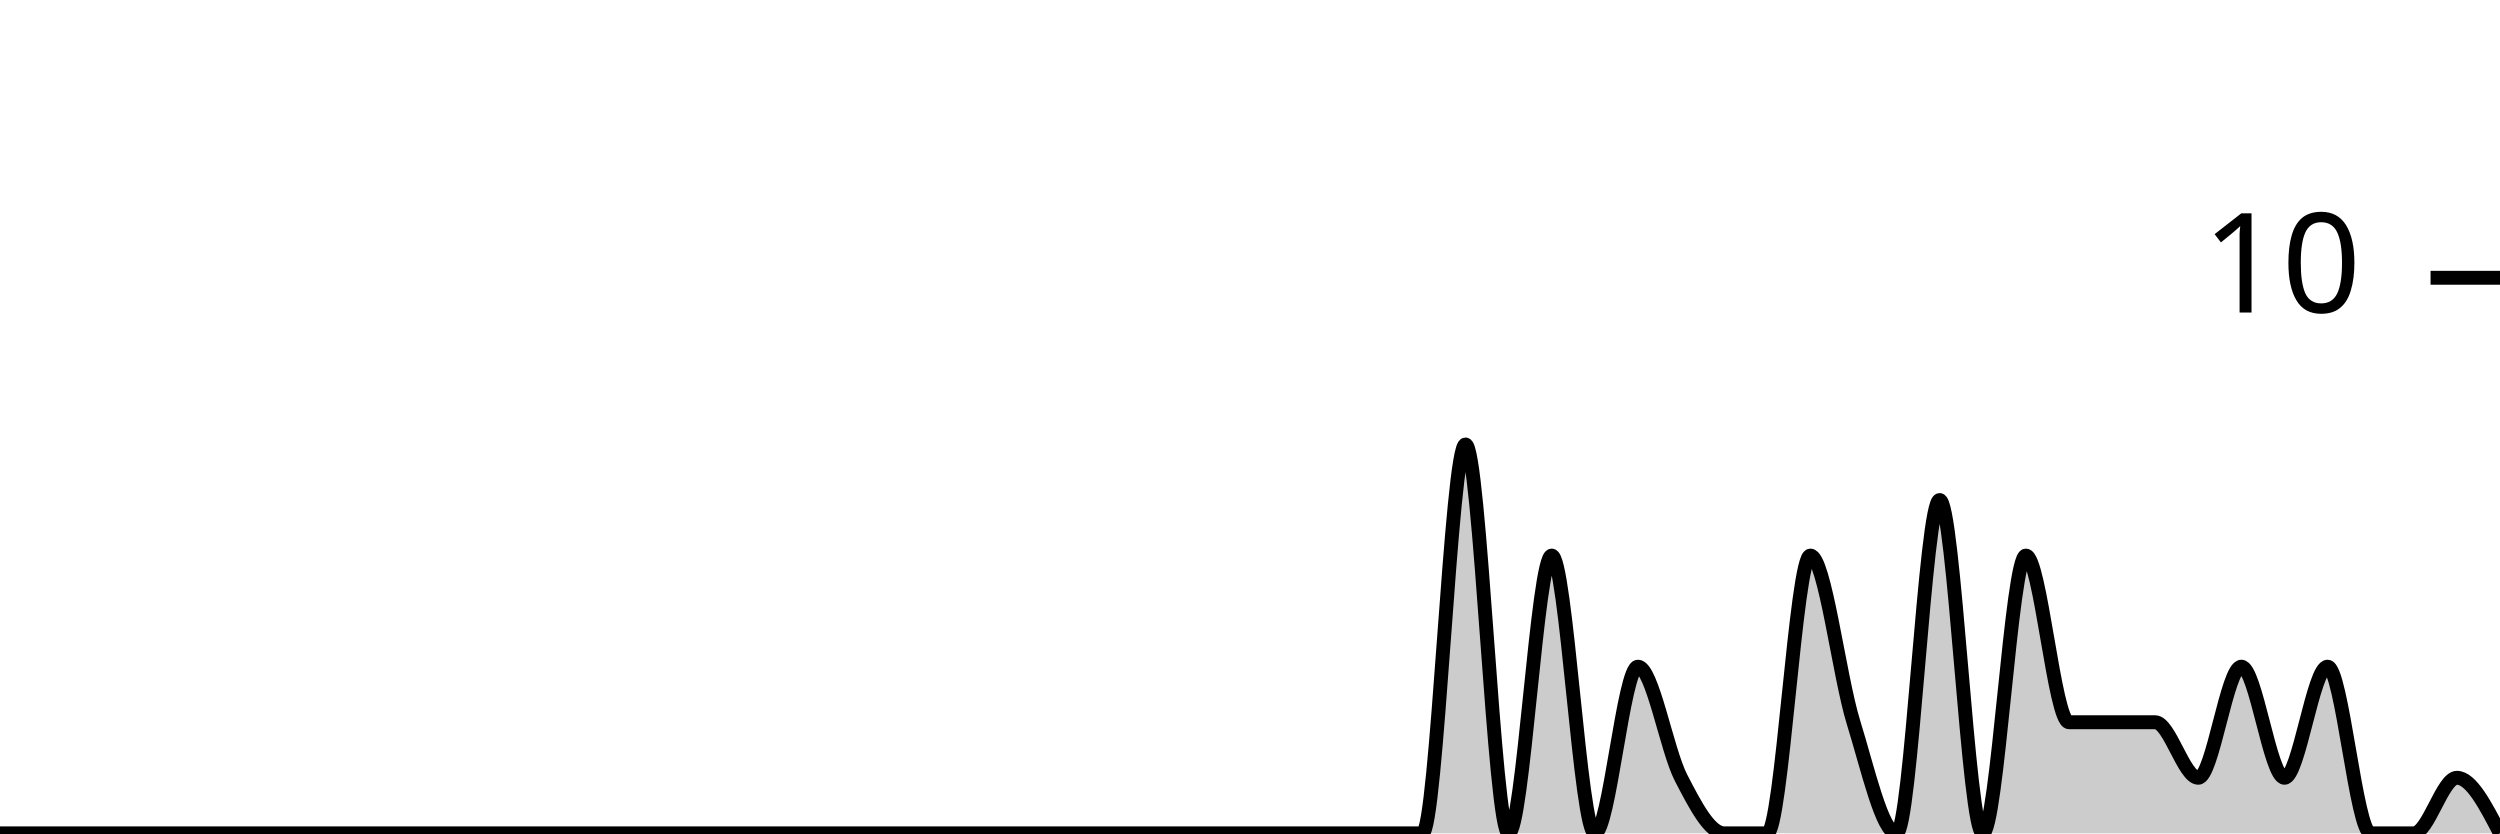
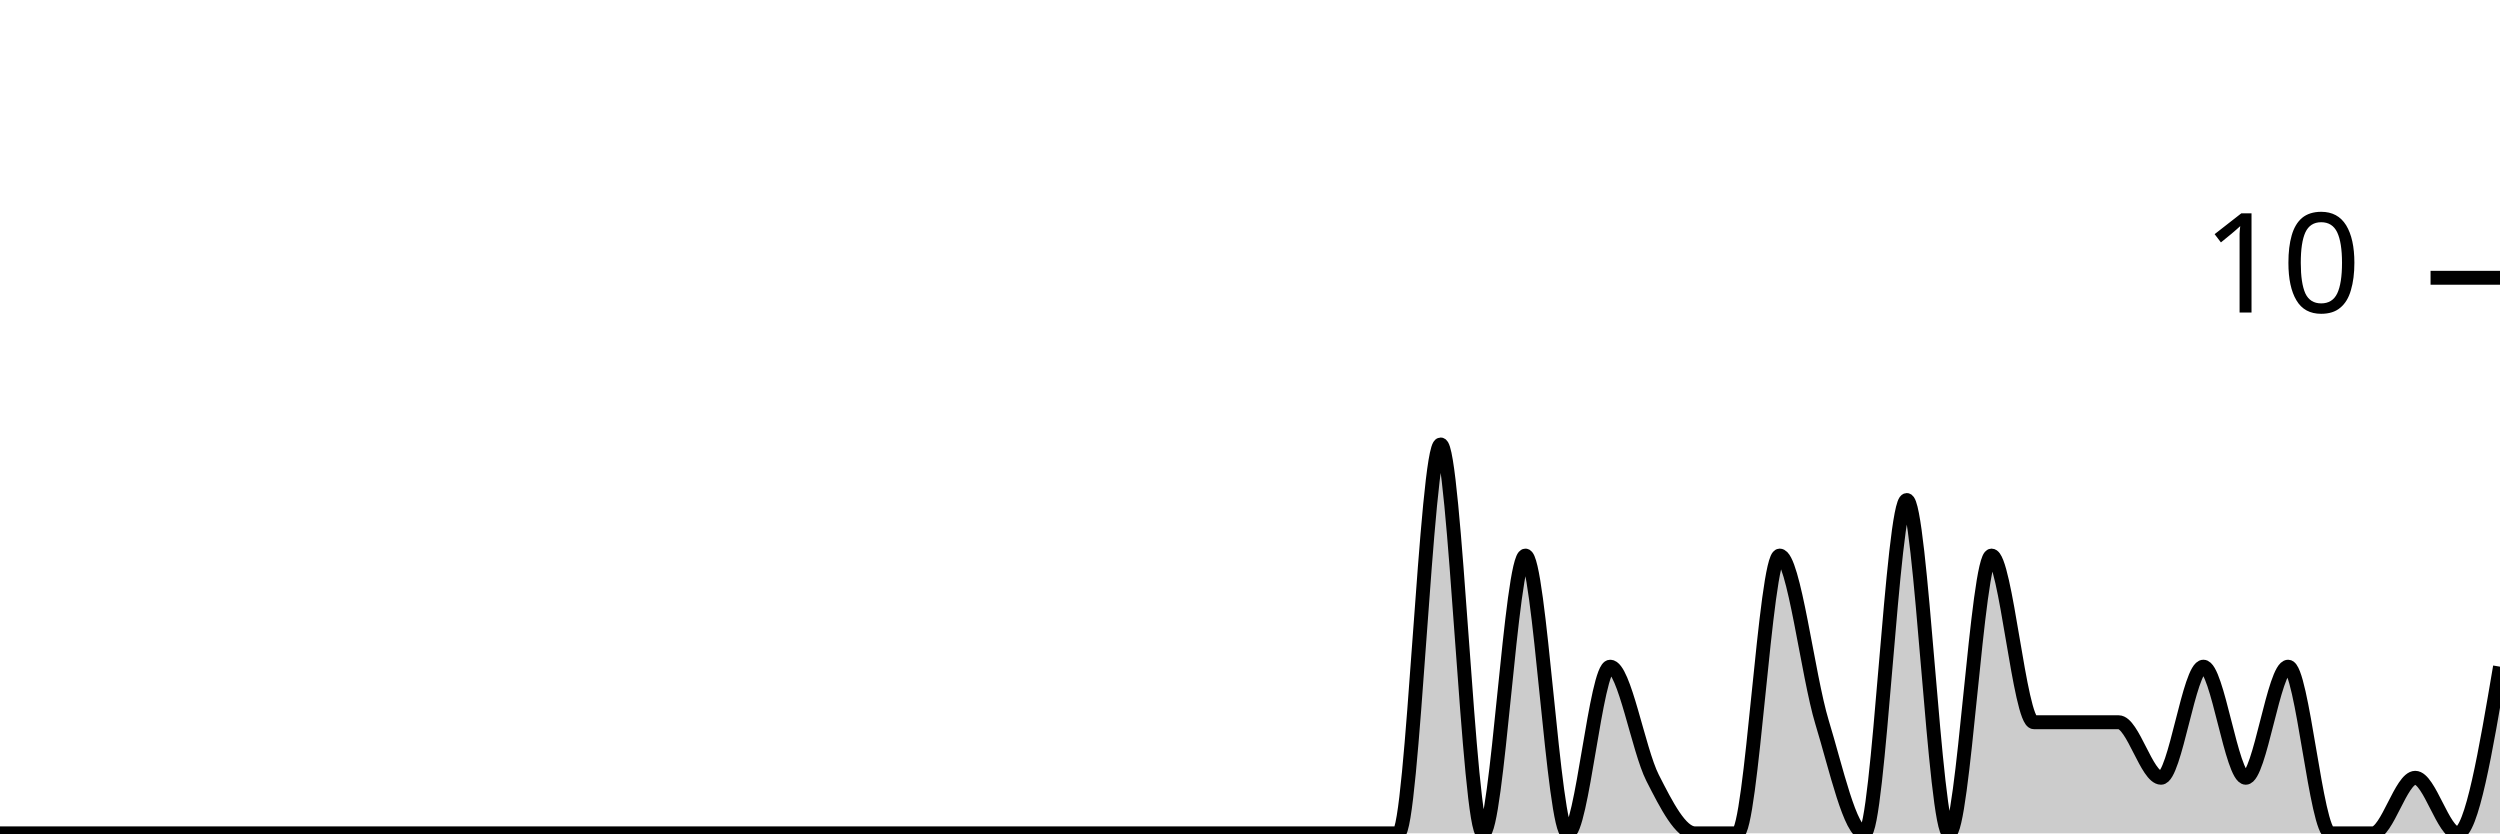
<svg xmlns="http://www.w3.org/2000/svg" viewBox="0 0 180 60">
  <g transform="translate(0,20)">
-     <path class="area" fill="rgba(0, 0, 0, 0.2)" d="M0,40C1.034,40,2.069,40,3.103,40C4.138,40,5.172,40,6.207,40C7.241,40,8.276,40,9.31,40C10.345,40,11.379,40,12.414,40C13.448,40,14.483,40,15.517,40C16.552,40,17.586,40,18.621,40C19.655,40,20.69,40,21.724,40C22.759,40,23.793,40,24.828,40C25.862,40,26.897,40,27.931,40C28.966,40,30,40,31.034,40C32.069,40,33.103,40,34.138,40C35.172,40,36.207,40,37.241,40C38.276,40,39.31,40,40.345,40C41.379,40,42.414,40,43.448,40C44.483,40,45.517,40,46.552,40C47.586,40,48.621,40,49.655,40C50.69,40,51.724,40,52.759,40C53.793,40,54.828,40,55.862,40C56.897,40,57.931,40,58.966,40C60,40,61.034,40,62.069,40C63.103,40,64.138,40,65.172,40C66.207,40,67.241,40,68.276,40C69.31,40,70.345,40,71.379,40C72.414,40,73.448,40,74.483,40C75.517,40,76.552,40,77.586,40C78.621,40,79.655,40,80.69,40C81.724,40,82.759,40,83.793,40C84.828,40,85.862,40,86.897,40C87.931,40,88.966,40,90,40C91.034,40,92.069,40,93.103,40C94.138,40,95.172,40,96.207,40C97.241,40,98.276,40,99.31,40C100.345,40,101.379,40,102.414,40C103.448,40,104.483,12,105.517,12C106.552,12,107.586,40,108.621,40C109.655,40,110.69,20,111.724,20C112.759,20,113.793,40,114.828,40C115.862,40,116.897,28,117.931,28C118.966,28,120,34,121.034,36C122.069,38,123.103,40,124.138,40C125.172,40,126.207,40,127.241,40C128.276,40,129.31,20,130.345,20C131.379,20,132.414,28.667,133.448,32C134.483,35.333,135.517,40,136.552,40C137.586,40,138.621,16,139.655,16C140.69,16,141.724,40,142.759,40C143.793,40,144.828,20,145.862,20C146.897,20,147.931,32,148.966,32C150,32,151.034,32,152.069,32C153.103,32,154.138,32,155.172,32C156.207,32,157.241,36,158.276,36C159.31,36,160.345,28,161.379,28C162.414,28,163.448,36,164.483,36C165.517,36,166.552,28,167.586,28C168.621,28,169.655,40,170.69,40C171.724,40,172.759,40,173.793,40C174.828,40,175.862,36,176.897,36C177.931,36,178.966,38,180,40L180,40C178.966,40,177.931,40,176.897,40C175.862,40,174.828,40,173.793,40C172.759,40,171.724,40,170.69,40C169.655,40,168.621,40,167.586,40C166.552,40,165.517,40,164.483,40C163.448,40,162.414,40,161.379,40C160.345,40,159.31,40,158.276,40C157.241,40,156.207,40,155.172,40C154.138,40,153.103,40,152.069,40C151.034,40,150,40,148.966,40C147.931,40,146.897,40,145.862,40C144.828,40,143.793,40,142.759,40C141.724,40,140.69,40,139.655,40C138.621,40,137.586,40,136.552,40C135.517,40,134.483,40,133.448,40C132.414,40,131.379,40,130.345,40C129.31,40,128.276,40,127.241,40C126.207,40,125.172,40,124.138,40C123.103,40,122.069,40,121.034,40C120,40,118.966,40,117.931,40C116.897,40,115.862,40,114.828,40C113.793,40,112.759,40,111.724,40C110.69,40,109.655,40,108.621,40C107.586,40,106.552,40,105.517,40C104.483,40,103.448,40,102.414,40C101.379,40,100.345,40,99.31,40C98.276,40,97.241,40,96.207,40C95.172,40,94.138,40,93.103,40C92.069,40,91.034,40,90,40C88.966,40,87.931,40,86.897,40C85.862,40,84.828,40,83.793,40C82.759,40,81.724,40,80.69,40C79.655,40,78.621,40,77.586,40C76.552,40,75.517,40,74.483,40C73.448,40,72.414,40,71.379,40C70.345,40,69.31,40,68.276,40C67.241,40,66.207,40,65.172,40C64.138,40,63.103,40,62.069,40C61.034,40,60,40,58.966,40C57.931,40,56.897,40,55.862,40C54.828,40,53.793,40,52.759,40C51.724,40,50.69,40,49.655,40C48.621,40,47.586,40,46.552,40C45.517,40,44.483,40,43.448,40C42.414,40,41.379,40,40.345,40C39.31,40,38.276,40,37.241,40C36.207,40,35.172,40,34.138,40C33.103,40,32.069,40,31.034,40C30,40,28.966,40,27.931,40C26.897,40,25.862,40,24.828,40C23.793,40,22.759,40,21.724,40C20.69,40,19.655,40,18.621,40C17.586,40,16.552,40,15.517,40C14.483,40,13.448,40,12.414,40C11.379,40,10.345,40,9.31,40C8.276,40,7.241,40,6.207,40C5.172,40,4.138,40,3.103,40C2.069,40,1.034,40,0,40Z" />
-     <path class="line" stroke="black" fill="none" d="M0,40C1.034,40,2.069,40,3.103,40C4.138,40,5.172,40,6.207,40C7.241,40,8.276,40,9.31,40C10.345,40,11.379,40,12.414,40C13.448,40,14.483,40,15.517,40C16.552,40,17.586,40,18.621,40C19.655,40,20.69,40,21.724,40C22.759,40,23.793,40,24.828,40C25.862,40,26.897,40,27.931,40C28.966,40,30,40,31.034,40C32.069,40,33.103,40,34.138,40C35.172,40,36.207,40,37.241,40C38.276,40,39.31,40,40.345,40C41.379,40,42.414,40,43.448,40C44.483,40,45.517,40,46.552,40C47.586,40,48.621,40,49.655,40C50.69,40,51.724,40,52.759,40C53.793,40,54.828,40,55.862,40C56.897,40,57.931,40,58.966,40C60,40,61.034,40,62.069,40C63.103,40,64.138,40,65.172,40C66.207,40,67.241,40,68.276,40C69.31,40,70.345,40,71.379,40C72.414,40,73.448,40,74.483,40C75.517,40,76.552,40,77.586,40C78.621,40,79.655,40,80.69,40C81.724,40,82.759,40,83.793,40C84.828,40,85.862,40,86.897,40C87.931,40,88.966,40,90,40C91.034,40,92.069,40,93.103,40C94.138,40,95.172,40,96.207,40C97.241,40,98.276,40,99.31,40C100.345,40,101.379,40,102.414,40C103.448,40,104.483,12,105.517,12C106.552,12,107.586,40,108.621,40C109.655,40,110.69,20,111.724,20C112.759,20,113.793,40,114.828,40C115.862,40,116.897,28,117.931,28C118.966,28,120,34,121.034,36C122.069,38,123.103,40,124.138,40C125.172,40,126.207,40,127.241,40C128.276,40,129.31,20,130.345,20C131.379,20,132.414,28.667,133.448,32C134.483,35.333,135.517,40,136.552,40C137.586,40,138.621,16,139.655,16C140.69,16,141.724,40,142.759,40C143.793,40,144.828,20,145.862,20C146.897,20,147.931,32,148.966,32C150,32,151.034,32,152.069,32C153.103,32,154.138,32,155.172,32C156.207,32,157.241,36,158.276,36C159.31,36,160.345,28,161.379,28C162.414,28,163.448,36,164.483,36C165.517,36,166.552,28,167.586,28C168.621,28,169.655,40,170.69,40C171.724,40,172.759,40,173.793,40C174.828,40,175.862,36,176.897,36C177.931,36,178.966,38,180,40" />
+     <path class="area" fill="rgba(0, 0, 0, 0.2)" d="M0,40C1.017,40,2.034,40,3.051,40C4.068,40,5.085,40,6.102,40C7.119,40,8.136,40,9.153,40C10.169,40,11.186,40,12.203,40C13.22,40,14.237,40,15.254,40C16.271,40,17.288,40,18.305,40C19.322,40,20.339,40,21.356,40C22.373,40,23.39,40,24.407,40C25.424,40,26.441,40,27.458,40C28.475,40,29.492,40,30.508,40C31.525,40,32.542,40,33.559,40C34.576,40,35.593,40,36.61,40C37.627,40,38.644,40,39.661,40C40.678,40,41.695,40,42.712,40C43.729,40,44.746,40,45.763,40C46.78,40,47.797,40,48.814,40C49.831,40,50.847,40,51.864,40C52.881,40,53.898,40,54.915,40C55.932,40,56.949,40,57.966,40C58.983,40,60,40,61.017,40C62.034,40,63.051,40,64.068,40C65.085,40,66.102,40,67.119,40C68.136,40,69.153,40,70.169,40C71.186,40,72.203,40,73.22,40C74.237,40,75.254,40,76.271,40C77.288,40,78.305,40,79.322,40C80.339,40,81.356,40,82.373,40C83.39,40,84.407,40,85.424,40C86.441,40,87.458,40,88.475,40C89.492,40,90.508,40,91.525,40C92.542,40,93.559,40,94.576,40C95.593,40,96.61,40,97.627,40C98.644,40,99.661,40,100.678,40C101.695,40,102.712,12,103.729,12C104.746,12,105.763,40,106.78,40C107.797,40,108.814,20,109.831,20C110.847,20,111.864,40,112.881,40C113.898,40,114.915,28,115.932,28C116.949,28,117.966,34,118.983,36C120,38,121.017,40,122.034,40C123.051,40,124.068,40,125.085,40C126.102,40,127.119,20,128.136,20C129.153,20,130.169,28.667,131.186,32C132.203,35.333,133.22,40,134.237,40C135.254,40,136.271,16,137.288,16C138.305,16,139.322,40,140.339,40C141.356,40,142.373,20,143.39,20C144.407,20,145.424,32,146.441,32C147.458,32,148.475,32,149.492,32C150.508,32,151.525,32,152.542,32C153.559,32,154.576,36,155.593,36C156.61,36,157.627,28,158.644,28C159.661,28,160.678,36,161.695,36C162.712,36,163.729,28,164.746,28C165.763,28,166.78,40,167.797,40C168.814,40,169.831,40,170.847,40C171.864,40,172.881,36,173.898,36C174.915,36,175.932,40,176.949,40C177.966,40,178.983,34,180,28L180,40C178.983,40,177.966,40,176.949,40C175.932,40,174.915,40,173.898,40C172.881,40,171.864,40,170.847,40C169.831,40,168.814,40,167.797,40C166.78,40,165.763,40,164.746,40C163.729,40,162.712,40,161.695,40C160.678,40,159.661,40,158.644,40C157.627,40,156.61,40,155.593,40C154.576,40,153.559,40,152.542,40C151.525,40,150.508,40,149.492,40C148.475,40,147.458,40,146.441,40C145.424,40,144.407,40,143.39,40C142.373,40,141.356,40,140.339,40C139.322,40,138.305,40,137.288,40C136.271,40,135.254,40,134.237,40C133.22,40,132.203,40,131.186,40C130.169,40,129.153,40,128.136,40C127.119,40,126.102,40,125.085,40C124.068,40,123.051,40,122.034,40C121.017,40,120,40,118.983,40C117.966,40,116.949,40,115.932,40C114.915,40,113.898,40,112.881,40C111.864,40,110.847,40,109.831,40C108.814,40,107.797,40,106.78,40C105.763,40,104.746,40,103.729,40C102.712,40,101.695,40,100.678,40C99.661,40,98.644,40,97.627,40C96.61,40,95.593,40,94.576,40C93.559,40,92.542,40,91.525,40C90.508,40,89.492,40,88.475,40C87.458,40,86.441,40,85.424,40C84.407,40,83.39,40,82.373,40C81.356,40,80.339,40,79.322,40C78.305,40,77.288,40,76.271,40C75.254,40,74.237,40,73.22,40C72.203,40,71.186,40,70.169,40C69.153,40,68.136,40,67.119,40C66.102,40,65.085,40,64.068,40C63.051,40,62.034,40,61.017,40C60,40,58.983,40,57.966,40C56.949,40,55.932,40,54.915,40C53.898,40,52.881,40,51.864,40C50.847,40,49.831,40,48.814,40C47.797,40,46.78,40,45.763,40C44.746,40,43.729,40,42.712,40C41.695,40,40.678,40,39.661,40C38.644,40,37.627,40,36.61,40C35.593,40,34.576,40,33.559,40C32.542,40,31.525,40,30.508,40C29.492,40,28.475,40,27.458,40C26.441,40,25.424,40,24.407,40C23.39,40,22.373,40,21.356,40C20.339,40,19.322,40,18.305,40C17.288,40,16.271,40,15.254,40C14.237,40,13.22,40,12.203,40C11.186,40,10.169,40,9.153,40C8.136,40,7.119,40,6.102,40C5.085,40,4.068,40,3.051,40C2.034,40,1.017,40,0,40Z" />
+     <path class="line" stroke="black" fill="none" d="M0,40C1.017,40,2.034,40,3.051,40C4.068,40,5.085,40,6.102,40C7.119,40,8.136,40,9.153,40C10.169,40,11.186,40,12.203,40C13.22,40,14.237,40,15.254,40C16.271,40,17.288,40,18.305,40C19.322,40,20.339,40,21.356,40C22.373,40,23.39,40,24.407,40C25.424,40,26.441,40,27.458,40C28.475,40,29.492,40,30.508,40C31.525,40,32.542,40,33.559,40C34.576,40,35.593,40,36.61,40C37.627,40,38.644,40,39.661,40C40.678,40,41.695,40,42.712,40C43.729,40,44.746,40,45.763,40C46.78,40,47.797,40,48.814,40C49.831,40,50.847,40,51.864,40C52.881,40,53.898,40,54.915,40C55.932,40,56.949,40,57.966,40C58.983,40,60,40,61.017,40C62.034,40,63.051,40,64.068,40C65.085,40,66.102,40,67.119,40C68.136,40,69.153,40,70.169,40C71.186,40,72.203,40,73.22,40C74.237,40,75.254,40,76.271,40C77.288,40,78.305,40,79.322,40C80.339,40,81.356,40,82.373,40C83.39,40,84.407,40,85.424,40C86.441,40,87.458,40,88.475,40C89.492,40,90.508,40,91.525,40C92.542,40,93.559,40,94.576,40C95.593,40,96.61,40,97.627,40C98.644,40,99.661,40,100.678,40C101.695,40,102.712,12,103.729,12C104.746,12,105.763,40,106.78,40C107.797,40,108.814,20,109.831,20C110.847,20,111.864,40,112.881,40C113.898,40,114.915,28,115.932,28C116.949,28,117.966,34,118.983,36C120,38,121.017,40,122.034,40C123.051,40,124.068,40,125.085,40C126.102,40,127.119,20,128.136,20C129.153,20,130.169,28.667,131.186,32C132.203,35.333,133.22,40,134.237,40C135.254,40,136.271,16,137.288,16C138.305,16,139.322,40,140.339,40C141.356,40,142.373,20,143.39,20C144.407,20,145.424,32,146.441,32C147.458,32,148.475,32,149.492,32C150.508,32,151.525,32,152.542,32C153.559,32,154.576,36,155.593,36C156.61,36,157.627,28,158.644,28C159.661,28,160.678,36,161.695,36C162.712,36,163.729,28,164.746,28C165.763,28,166.78,40,167.797,40C168.814,40,169.831,40,170.847,40C171.864,40,172.881,36,173.898,36C174.915,36,175.932,40,176.949,40C177.966,40,178.983,34,180,28" />
    <path class="axis-ceiling" stroke-width="1" stroke="black" fill="none" d="M175,0L180,0" />
    <text class="axis-ceiling-label" font-family="sans-serif" text-anchor="end" font-size="10px" x="170" y="2.5">10</text>
  </g>
</svg>
